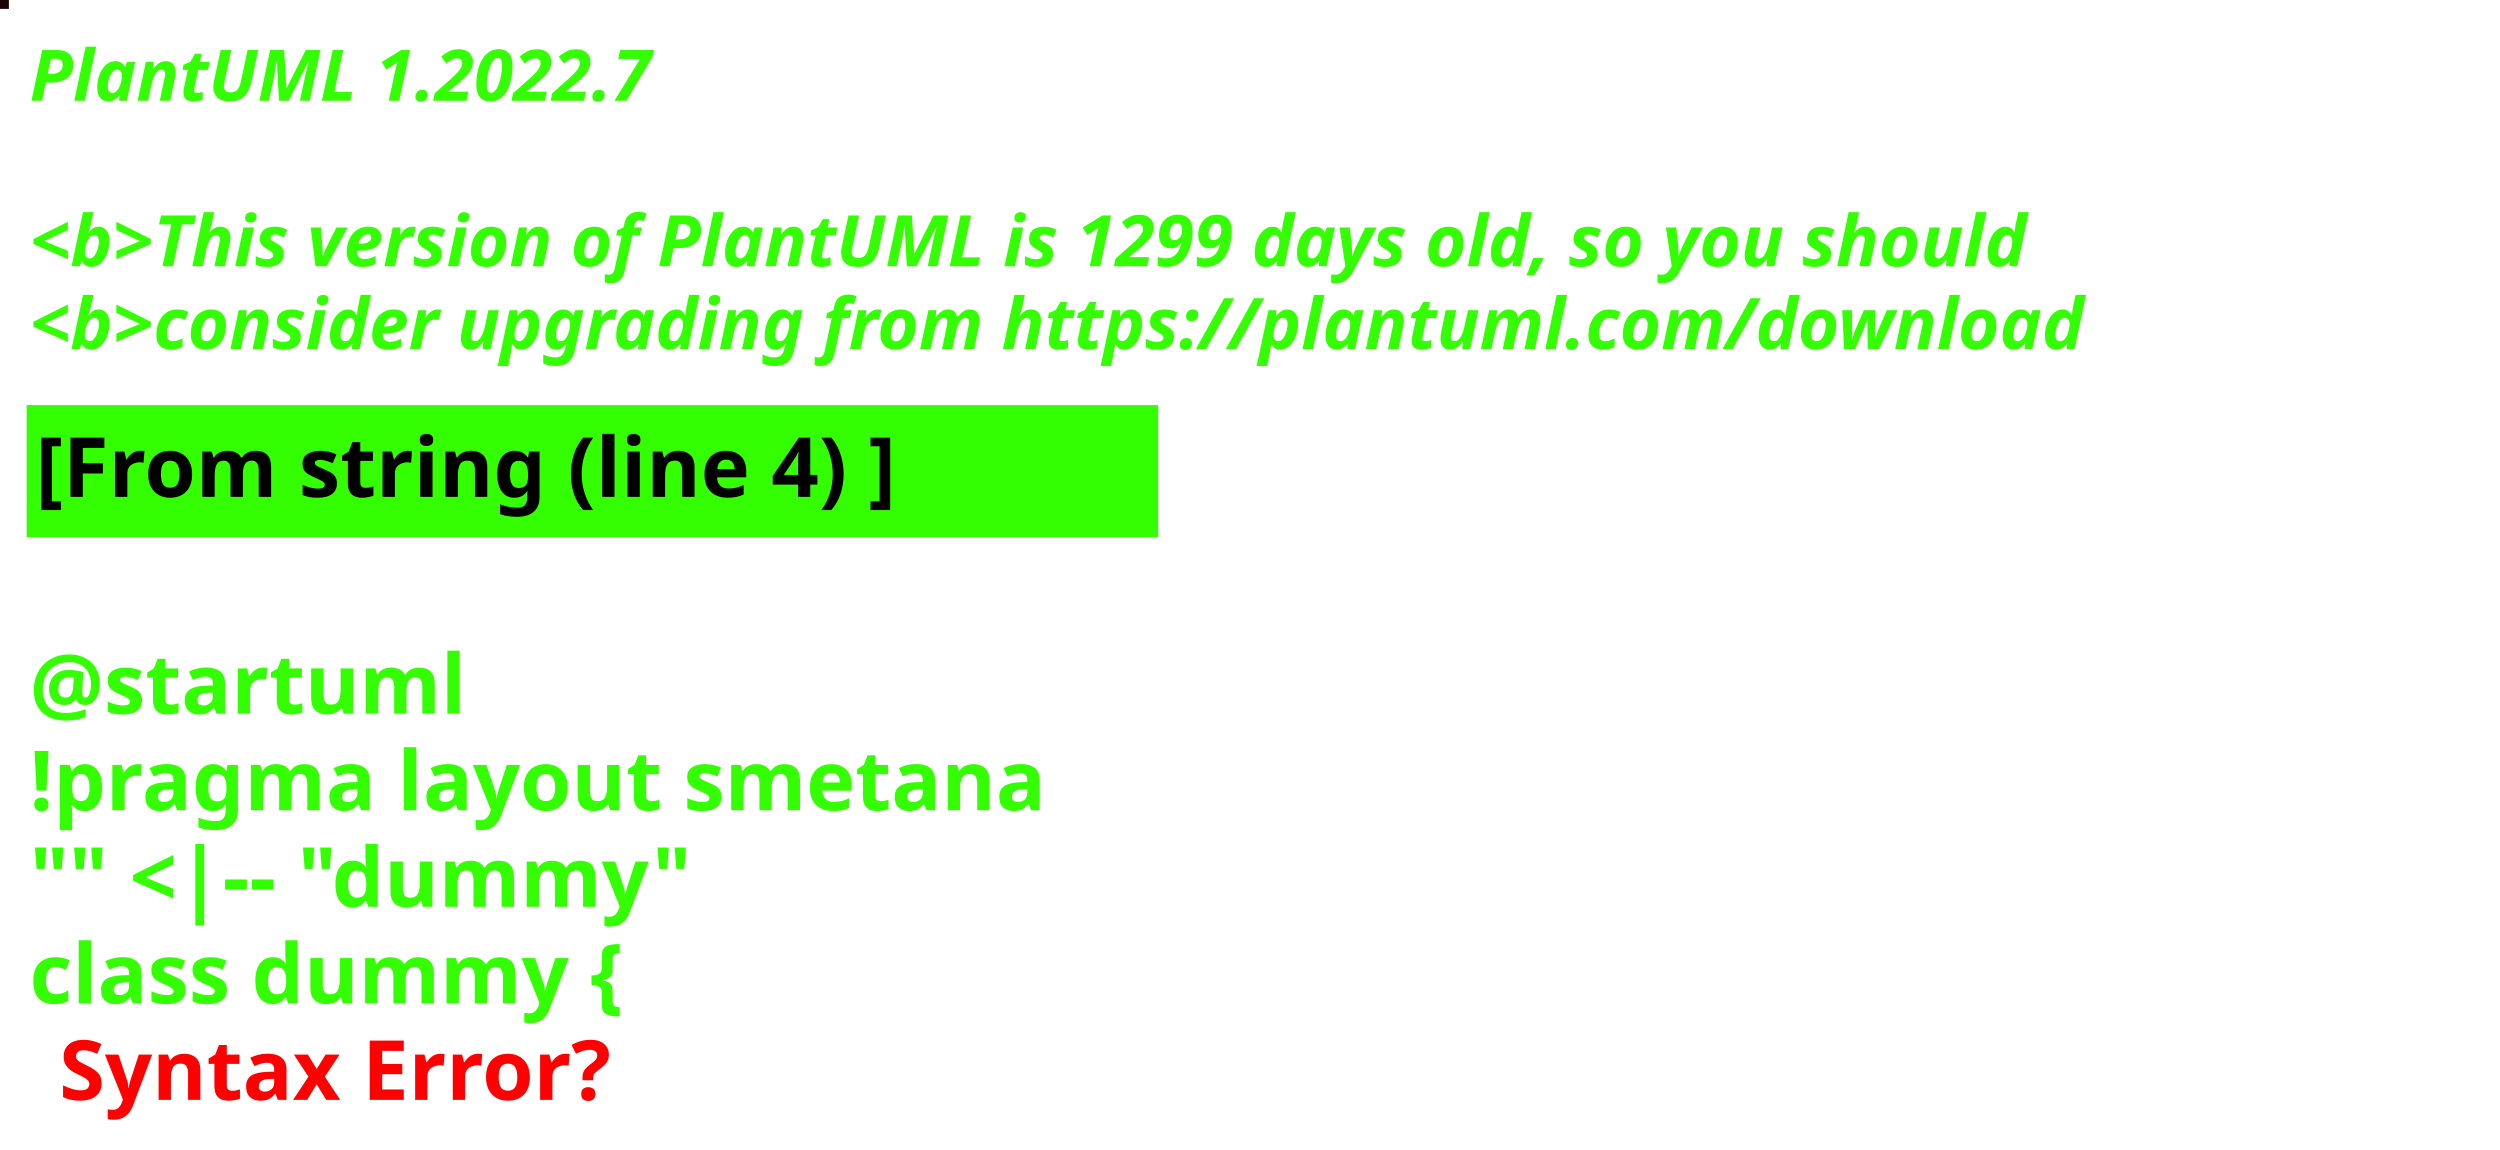
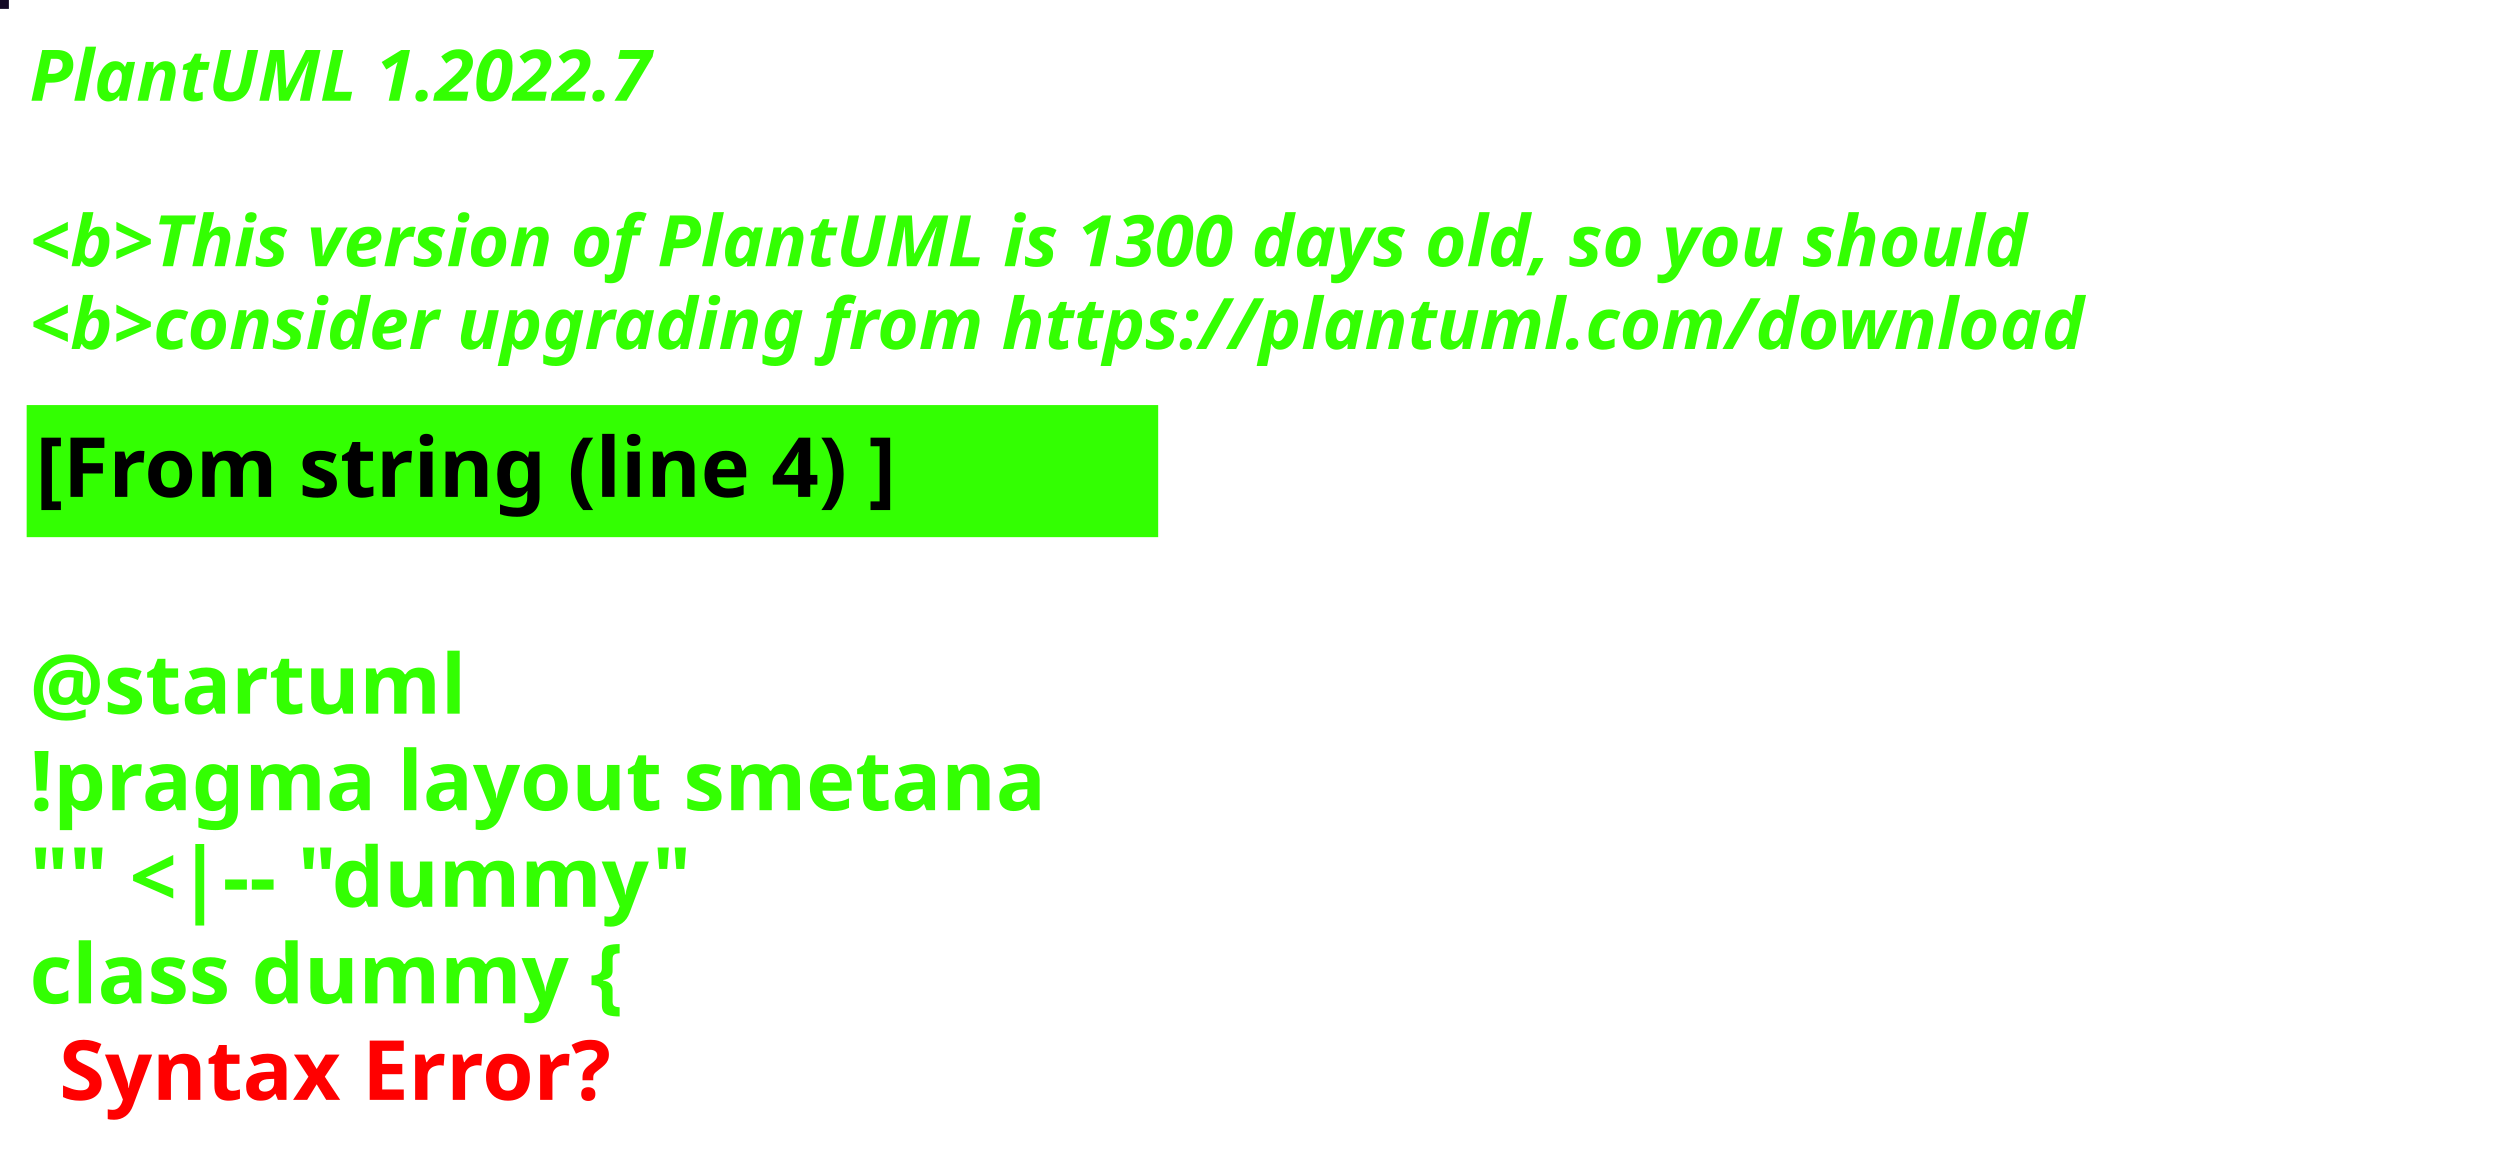
<svg xmlns="http://www.w3.org/2000/svg" contentStyleType="text/css" height="194px" preserveAspectRatio="none" style="width:422px;height:194px;background:#000000;" version="1.1" viewBox="0 0 422 194" width="422px" zoomAndPan="magnify">
  <defs />
  <g>
-     <rect fill="#1C0305" height="1" style="stroke:#1C0305;stroke-width:1.0;" width="1" x="0" y="0" />
+     <rect fill="#140925" height="1" style="stroke:#140925;stroke-width:1.0;" width="1" x="0" y="0" />
    <text fill="#33FF02" font-family="sans-serif" font-size="12" font-style="italic" font-weight="bold" lengthAdjust="spacing" textLength="127" x="5" y="17">PlantUML 1.2022.7</text>
    <text fill="#33FF02" font-family="sans-serif" font-size="12" font-style="italic" font-weight="bold" lengthAdjust="spacing" textLength="4" x="5" y="30.969"> </text>
-     <text fill="#33FF02" font-family="sans-serif" font-size="12" font-style="italic" font-weight="bold" lengthAdjust="spacing" textLength="407" x="5" y="44.938">&lt;b&gt;This version of PlantUML is 1299 days old, so you should</text>
+     <text fill="#33FF02" font-family="sans-serif" font-size="12" font-style="italic" font-weight="bold" lengthAdjust="spacing" textLength="407" x="5" y="44.938">&lt;b&gt;This version of PlantUML is 1300 days old, so you should</text>
    <text fill="#33FF02" font-family="sans-serif" font-size="12" font-style="italic" font-weight="bold" lengthAdjust="spacing" textLength="408" x="5" y="58.906">&lt;b&gt;consider upgrading from https://plantuml.com/download</text>
    <rect fill="#33FF02" height="21.297" style="stroke:#33FF02;stroke-width:1.0;" width="190" x="5" y="68.875" />
    <text fill="#000000" font-family="sans-serif" font-size="14" font-weight="bold" lengthAdjust="spacing" textLength="168" x="6" y="83.875">[From string (line 4) ]</text>
    <text fill="#33FF02" font-family="sans-serif" font-size="14" font-weight="bold" lengthAdjust="spacing" textLength="5" x="5" y="104.172"> </text>
    <text fill="#33FF02" font-family="sans-serif" font-size="14" font-weight="bold" lengthAdjust="spacing" textLength="79" x="5" y="120.469">@startuml</text>
    <text fill="#33FF02" font-family="sans-serif" font-size="14" font-weight="bold" lengthAdjust="spacing" textLength="190" x="5" y="136.766">!pragma layout smetana</text>
    <text fill="#33FF02" font-family="sans-serif" font-size="14" font-weight="bold" lengthAdjust="spacing" textLength="124" x="5" y="153.062">"" &lt;|-- "dummy"</text>
    <text fill="#33FF02" font-family="sans-serif" font-size="14" font-weight="bold" lengthAdjust="spacing" text-decoration="wavy underline" textLength="117" x="5" y="169.359">class dummy {</text>
    <text fill="#FF0000" font-family="sans-serif" font-size="14" font-weight="bold" lengthAdjust="spacing" textLength="106" x="10" y="185.656">Syntax Error?</text>
  </g>
</svg>
